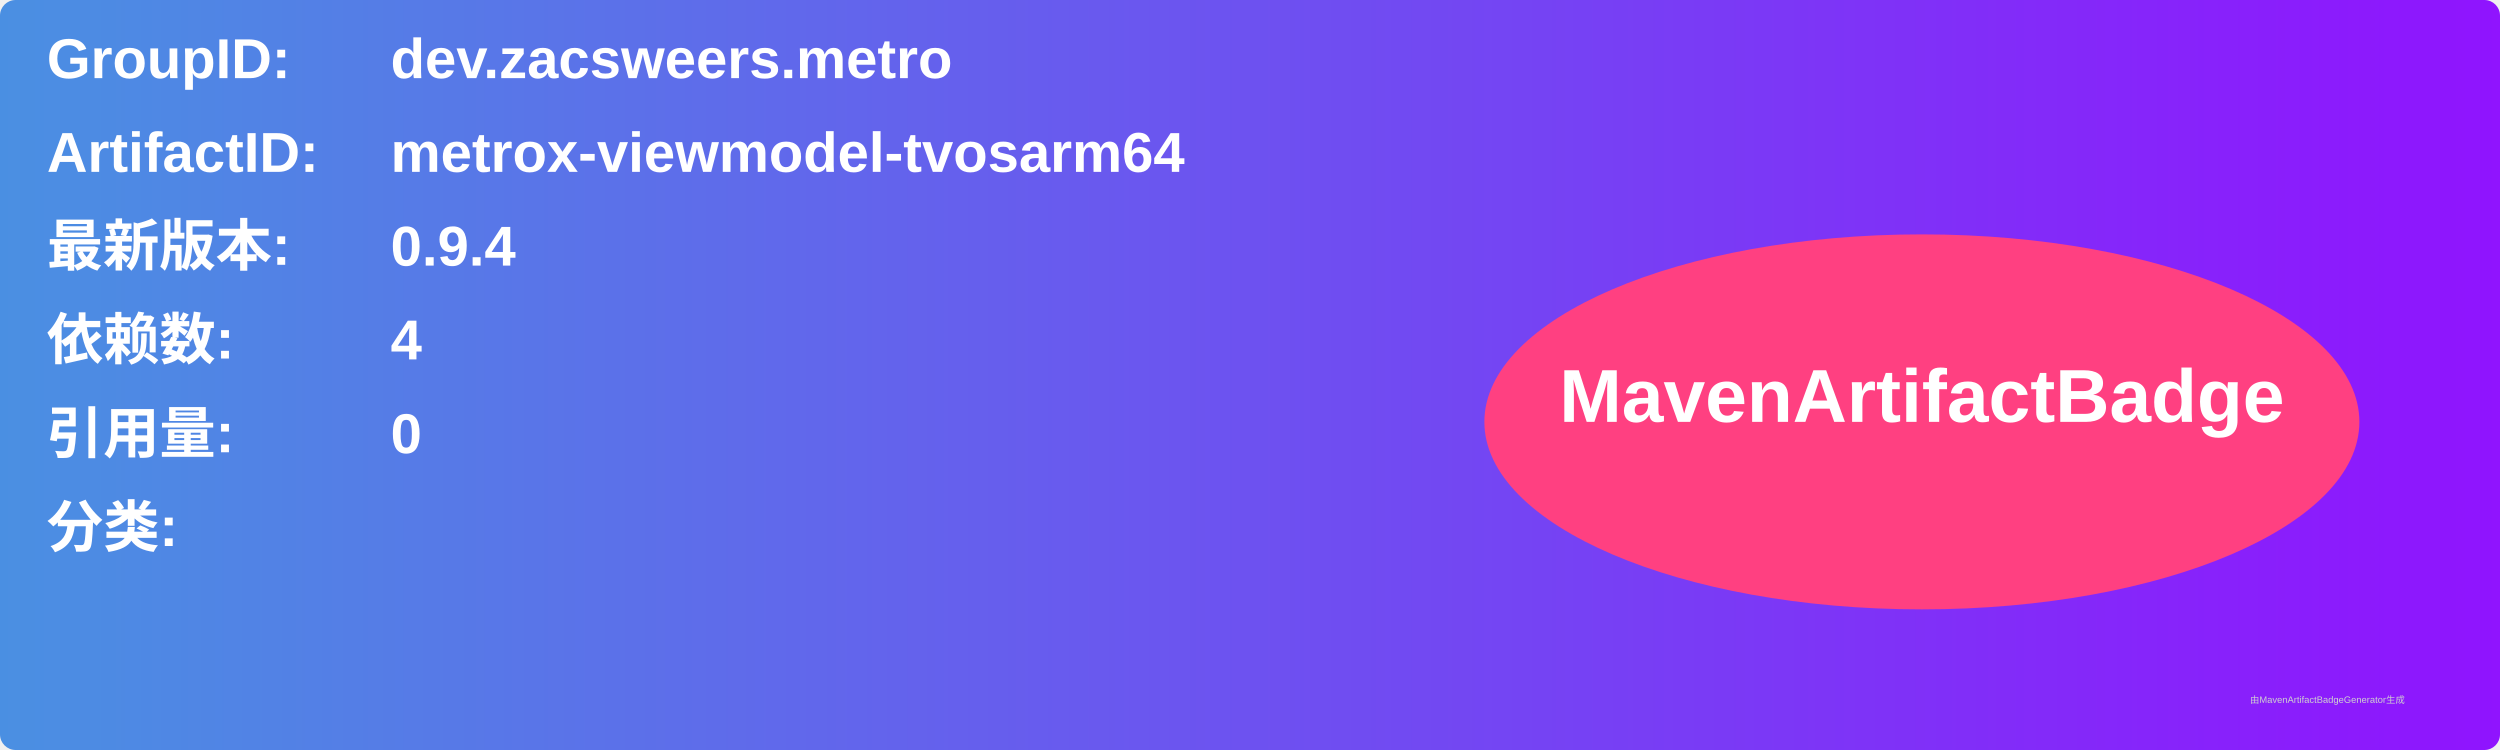
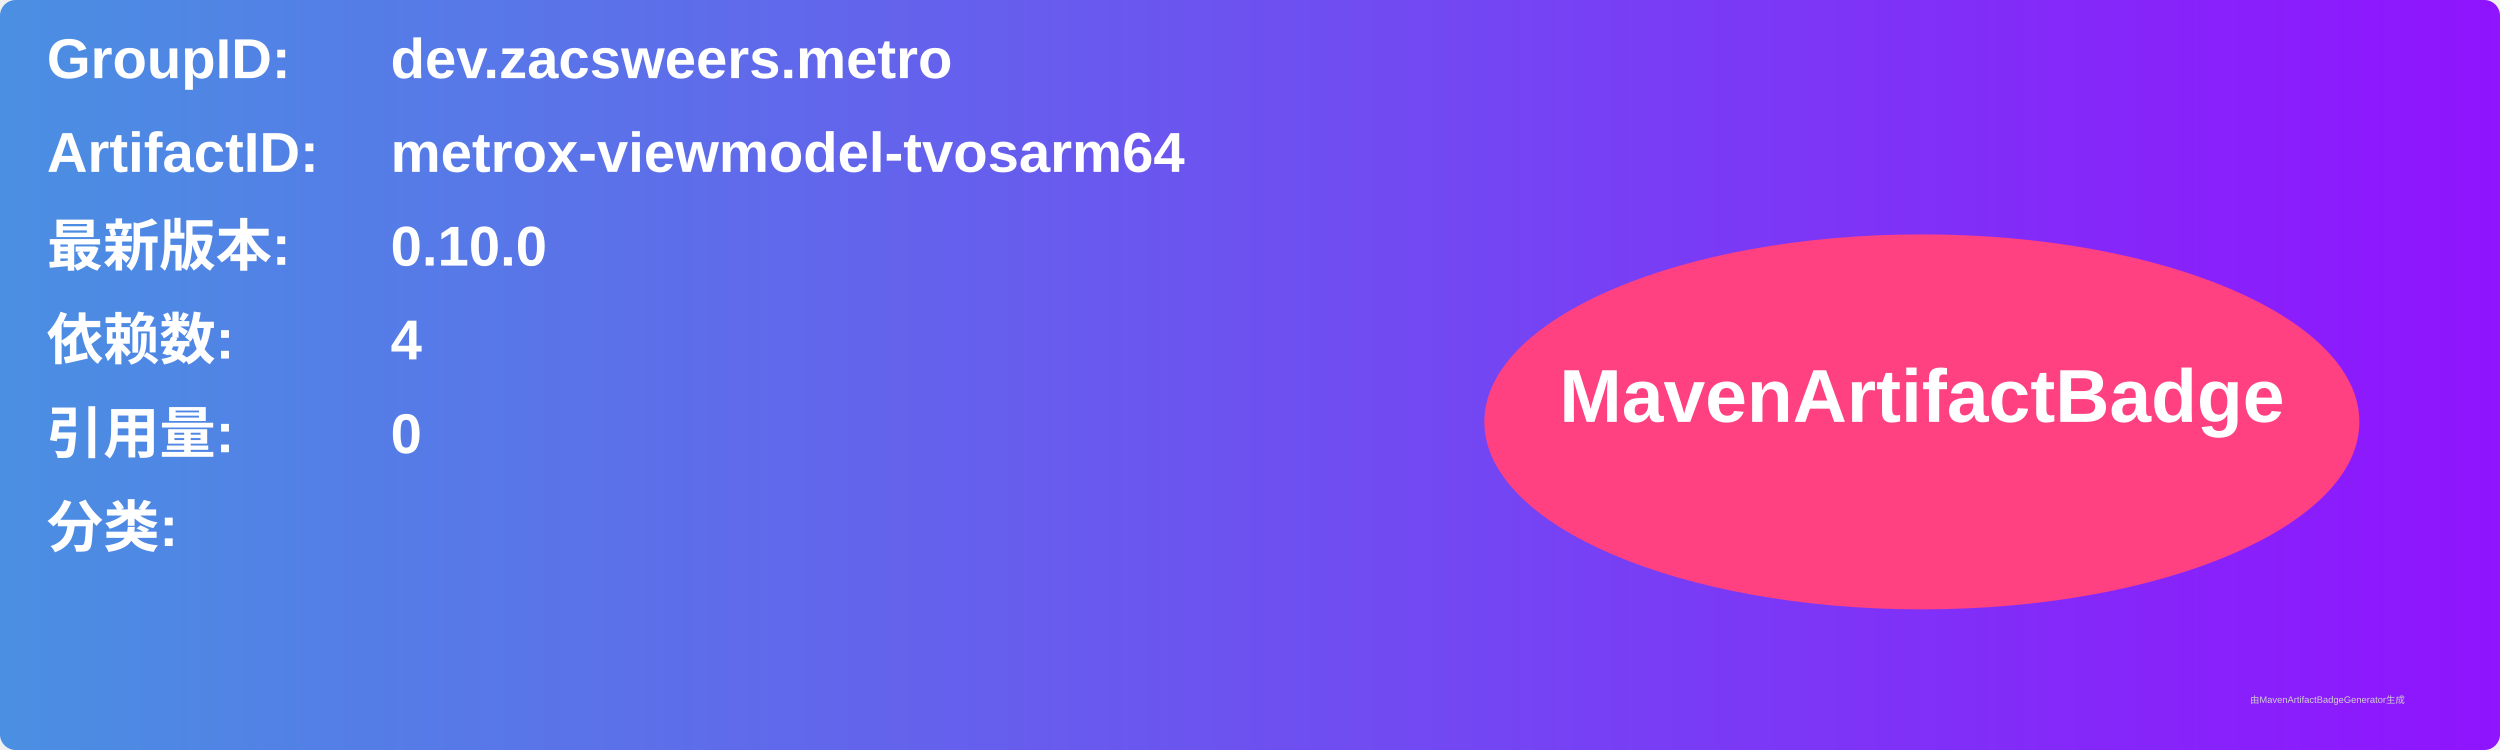
<svg xmlns="http://www.w3.org/2000/svg" width="800" height="240" viewBox="0 0 800 240">
  <linearGradient id="grad" x1="0%" y1="0%" x2="100%" y2="0%">
    <stop offset="0%" stop-color="#4a90e2" />
    <stop offset="100%" stop-color="#9013fe" />
  </linearGradient>
  <rect width="100%" height="100%" rx="5" ry="5" fill="url(#grad)" />
  <g transform="translate(15, 15)">
    <text x="0" y="10" font-family="Arial" font-size="18" fill="white" font-weight="bold" width="260">GroupID:</text>
    <text x="110" y="10" font-family="Arial" font-size="18" fill="white" font-weight="bold" width="460">dev.zacsweers.metro</text>
    <text x="0" y="40" font-family="Arial" font-size="18" fill="white" font-weight="bold" width="260">ArtifactID:</text>
    <text x="110" y="40" font-family="Arial" font-size="18" fill="white" font-weight="bold" width="460">metrox-viewmodel-tvosarm64</text>
    <text x="0" y="70" font-family="Arial" font-size="18" fill="white" font-weight="bold">最新版本:</text>
    <text x="110" y="70" font-family="Arial" font-size="18" fill="white" font-weight="bold">
-       <tspan font-weight="bold">0.9.4</tspan>
+       <tspan font-weight="bold">0.10.0</tspan>
    </text>
    <text x="0" y="100" font-family="Arial" font-size="18" fill="white" font-weight="bold">依赖数: </text>
    <text x="110" y="100" font-family="Arial" font-size="18" fill="white">
      <tspan font-weight="bold">4</tspan>
    </text>
    <text x="0" y="130" font-family="Arial" font-size="18" fill="white" font-weight="bold">引用量: </text>
    <text x="110" y="130" font-family="Arial" font-size="18" fill="white">
      <tspan font-weight="bold">0</tspan>
    </text>
    <text x="0" y="160" font-family="Arial" font-size="18" fill="white" font-weight="bold">分类:</text>
    <text x="10" y="190" font-family="Arial" font-size="10" fill="white">
      <tspan font-weight="bold" />
    </text>
    <ellipse cx="600" cy="120" rx="140" ry="60" fill="#ff4081" />
    <text x="600" y="120" text-anchor="middle" font-family="Arial" font-size="24" fill="white" font-weight="bold">MavenArtifactBadge</text>
  </g>
  <text x="720" y="225" font-family="Arial" font-size="3" fill="#d0d0d0">由MavenArtifactBadgeGenerator生成</text>
</svg>
